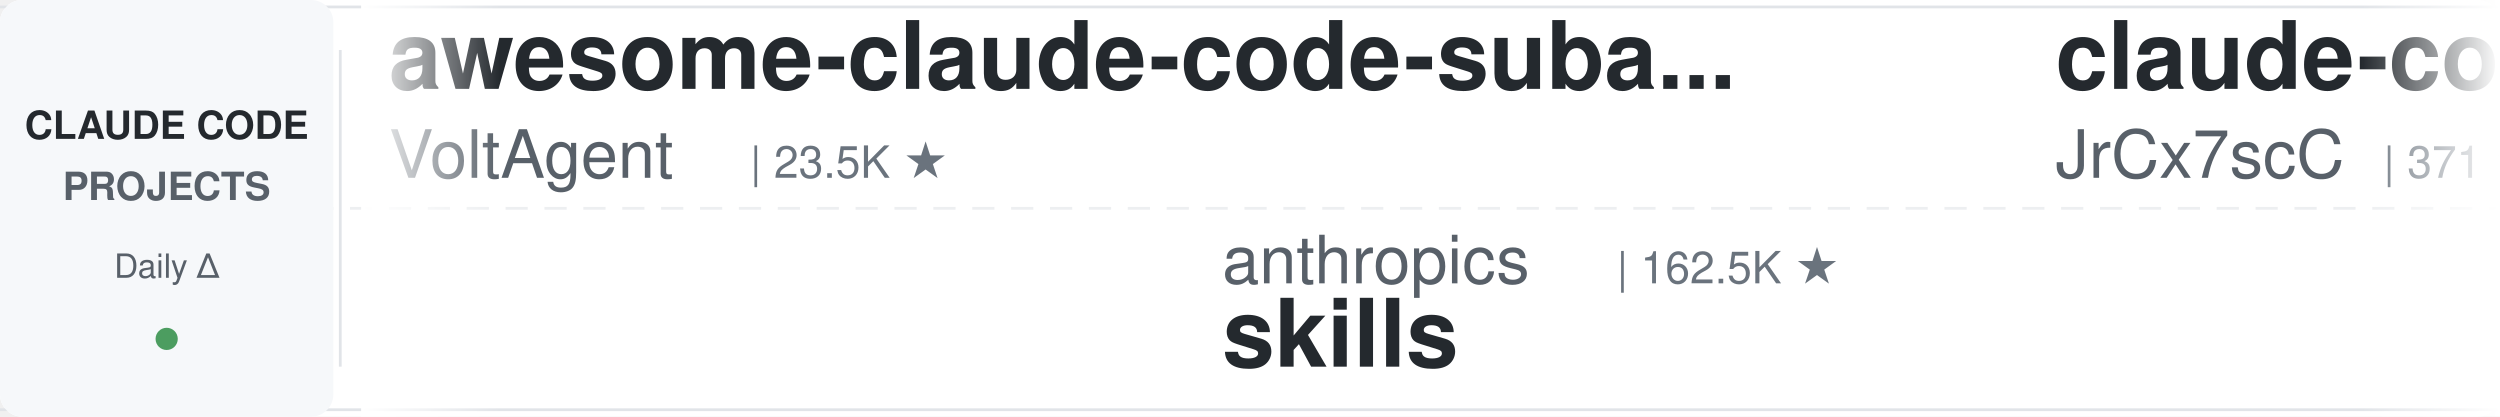
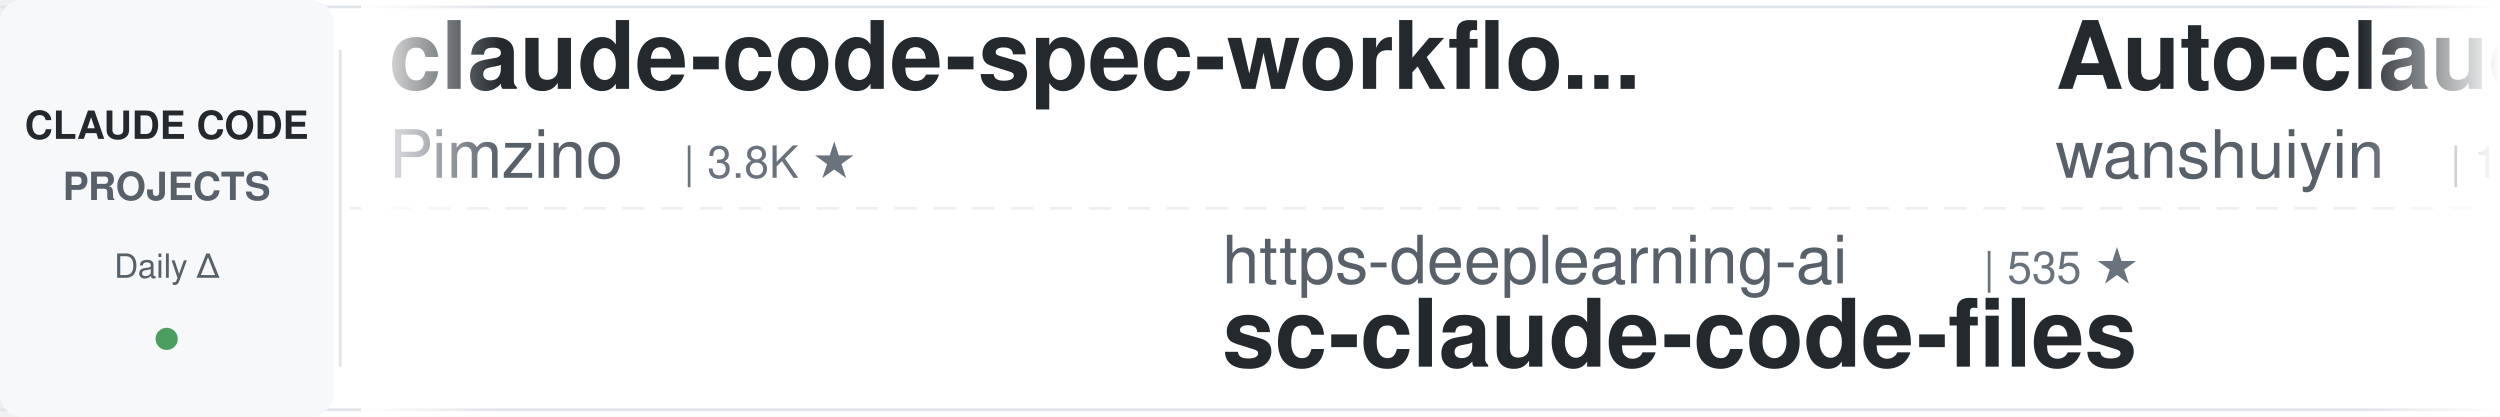
<svg xmlns="http://www.w3.org/2000/svg" width="900" height="150">
  <defs>
    <linearGradient id="leftFade" x1="0%" y1="0%" x2="100%" y2="0%">
      <stop offset="0%" style="stop-color:#ffffff;stop-opacity:1" />
      <stop offset="100%" style="stop-color:#ffffff;stop-opacity:0" />
    </linearGradient>
    <linearGradient id="rightFade" x1="0%" y1="0%" x2="100%" y2="0%">
      <stop offset="0%" style="stop-color:#ffffff;stop-opacity:0" />
      <stop offset="100%" style="stop-color:#ffffff;stop-opacity:1" />
    </linearGradient>
  </defs>
  <rect width="900" height="150" fill="#ffffff" rx="8" />
  <rect x="0" y="2" width="900" height="1" fill="#e1e4e8" />
  <rect x="0" y="147" width="900" height="1" fill="#e1e4e8" />
  <line x1="0" y1="75" x2="900" y2="75" stroke="#e1e4e8" stroke-width="1" stroke-dasharray="8 6" opacity="0.6" />
  <rect x="0" y="0" width="120" height="150" fill="#f6f8fa" rx="8" />
  <text x="60" y="50" font-family="-apple-system, BlinkMacSystemFont, 'Segoe UI', Helvetica, Arial, sans-serif" font-size="14" font-weight="600" fill="#24292e" text-anchor="middle">CLAUDE CODE</text>
  <text x="60" y="72" font-family="-apple-system, BlinkMacSystemFont, 'Segoe UI', Helvetica, Arial, sans-serif" font-size="14" font-weight="600" fill="#586069" text-anchor="middle">PROJECTS</text>
  <text x="60" y="100" font-family="-apple-system, BlinkMacSystemFont, 'Segoe UI', Helvetica, Arial, sans-serif" font-size="12" font-weight="500" fill="#586069" text-anchor="middle">Daily Δ</text>
  <circle cx="60" cy="122" r="4" fill="#22863a" opacity="0.8" />
  <rect x="122" y="18" width="1" height="114" fill="#e1e4e8" />
  <clipPath id="tickerClip">
    <rect x="130" y="0" width="770" height="150" />
  </clipPath>
  <g clip-path="url(#tickerClip)">
    <g id="tickerItems">
      <animateTransform attributeName="transform" attributeType="XML" type="translate" from="0 0" to="-3000 0" dur="54s" repeatCount="indefinite" />
      <g transform="translate(0, 0)">
+         <text x="140" y="32" font-family="-apple-system, BlinkMacSystemFont, 'Segoe UI', Helvetica, Arial, sans-serif" font-size="34" font-weight="600" fill="#24292e">claude-code-spec-workflo...</text>
+         <text x="140" y="64" font-family="-apple-system, BlinkMacSystemFont, 'Segoe UI', Helvetica, Arial, sans-serif" font-size="24" font-weight="400" fill="#586069">Pimzino</text>
+         <text x="246" y="64" font-family="-apple-system, BlinkMacSystemFont, 'Segoe UI', Helvetica, Arial, sans-serif" font-size="16" font-weight="500" fill="#6a737d">| 3.8K ★</text>
+       </g>
+       <g transform="translate(300, 0)">
+         <text x="140" y="102" font-family="-apple-system, BlinkMacSystemFont, 'Segoe UI', Helvetica, Arial, sans-serif" font-size="24" font-weight="400" fill="#586069">https-deeplearning-ai</text>
+         <text x="414" y="102" font-family="-apple-system, BlinkMacSystemFont, 'Segoe UI', Helvetica, Arial, sans-serif" font-size="16" font-weight="500" fill="#6a737d">| 535 ★</text>
+         <text x="140" y="132" font-family="-apple-system, BlinkMacSystemFont, 'Segoe UI', Helvetica, Arial, sans-serif" font-size="34" font-weight="600" fill="#24292e">sc-claude-code-files</text>
+       </g>
+       <g transform="translate(600, 0)">
+         <text x="140" y="32" font-family="-apple-system, BlinkMacSystemFont, 'Segoe UI', Helvetica, Arial, sans-serif" font-size="34" font-weight="600" fill="#24292e">Auto-claude-code-researc...</text>
+         <text x="140" y="64" font-family="-apple-system, BlinkMacSystemFont, 'Segoe UI', Helvetica, Arial, sans-serif" font-size="24" font-weight="400" fill="#586069">wanshuiyin</text>
+         <text x="282" y="64" font-family="-apple-system, BlinkMacSystemFont, 'Segoe UI', Helvetica, Arial, sans-serif" font-size="16" font-weight="500" fill="#6a737d">| 13.6K ★</text>
+       </g>
+       <g transform="translate(900, 0)">
+         <text x="140" y="102" font-family="-apple-system, BlinkMacSystemFont, 'Segoe UI', Helvetica, Arial, sans-serif" font-size="24" font-weight="400" fill="#586069">ponponon</text>
+         <text x="258" y="102" font-family="-apple-system, BlinkMacSystemFont, 'Segoe UI', Helvetica, Arial, sans-serif" font-size="16" font-weight="500" fill="#6a737d">| 2.3K ★</text>
+         <text x="140" y="132" font-family="-apple-system, BlinkMacSystemFont, 'Segoe UI', Helvetica, Arial, sans-serif" font-size="34" font-weight="600" fill="#24292e">claude_code_src</text>
+       </g>
+       <g transform="translate(1200, 0)">
+         <text x="140" y="32" font-family="-apple-system, BlinkMacSystemFont, 'Segoe UI', Helvetica, Arial, sans-serif" font-size="34" font-weight="600" fill="#24292e">claude-code-source</text>
+         <text x="140" y="64" font-family="-apple-system, BlinkMacSystemFont, 'Segoe UI', Helvetica, Arial, sans-serif" font-size="24" font-weight="400" fill="#586069">JrCx7scC</text>
+         <text x="258" y="64" font-family="-apple-system, BlinkMacSystemFont, 'Segoe UI', Helvetica, Arial, sans-serif" font-size="16" font-weight="500" fill="#6a737d">| 371 ★</text>
+       </g>
+       <g transform="translate(1500, 0)">
+         <text x="140" y="102" font-family="-apple-system, BlinkMacSystemFont, 'Segoe UI', Helvetica, Arial, sans-serif" font-size="24" font-weight="400" fill="#586069">Maciek-roboblog</text>
+         <text x="342" y="102" font-family="-apple-system, BlinkMacSystemFont, 'Segoe UI', Helvetica, Arial, sans-serif" font-size="16" font-weight="500" fill="#6a737d">| 8.5K ★</text>
+         <text x="140" y="132" font-family="-apple-system, BlinkMacSystemFont, 'Segoe UI', Helvetica, Arial, sans-serif" font-size="34" font-weight="600" fill="#24292e">Claude-Code-Usage-Monito...</text>
+       </g>
+       <g transform="translate(1800, 0)">
        <text x="140" y="32" font-family="-apple-system, BlinkMacSystemFont, 'Segoe UI', Helvetica, Arial, sans-serif" font-size="34" font-weight="600" fill="#24292e">awesome-claude-code-suba...</text>
        <text x="140" y="64" font-family="-apple-system, BlinkMacSystemFont, 'Segoe UI', Helvetica, Arial, sans-serif" font-size="24" font-weight="400" fill="#586069">VoltAgent</text>
        <text x="270" y="64" font-family="-apple-system, BlinkMacSystemFont, 'Segoe UI', Helvetica, Arial, sans-serif" font-size="16" font-weight="500" fill="#6a737d">| 23.5K ★</text>
      </g>
-       <g transform="translate(300, 0)">
-         <text x="140" y="102" font-family="-apple-system, BlinkMacSystemFont, 'Segoe UI', Helvetica, Arial, sans-serif" font-size="24" font-weight="400" fill="#586069">anthropics</text>
-         <text x="282" y="102" font-family="-apple-system, BlinkMacSystemFont, 'Segoe UI', Helvetica, Arial, sans-serif" font-size="16" font-weight="500" fill="#6a737d">| 162.5K ★</text>
-         <text x="140" y="132" font-family="-apple-system, BlinkMacSystemFont, 'Segoe UI', Helvetica, Arial, sans-serif" font-size="34" font-weight="600" fill="#24292e">skills</text>
-       </g>
-       <g transform="translate(600, 0)">
-         <text x="140" y="32" font-family="-apple-system, BlinkMacSystemFont, 'Segoe UI', Helvetica, Arial, sans-serif" font-size="34" font-weight="600" fill="#24292e">claude-code-source</text>
-         <text x="140" y="64" font-family="-apple-system, BlinkMacSystemFont, 'Segoe UI', Helvetica, Arial, sans-serif" font-size="24" font-weight="400" fill="#586069">JrCx7scC</text>
-         <text x="258" y="64" font-family="-apple-system, BlinkMacSystemFont, 'Segoe UI', Helvetica, Arial, sans-serif" font-size="16" font-weight="500" fill="#6a737d">| 371 ★</text>
-       </g>
-       <g transform="translate(900, 0)">
-         <text x="140" y="102" font-family="-apple-system, BlinkMacSystemFont, 'Segoe UI', Helvetica, Arial, sans-serif" font-size="24" font-weight="400" fill="#586069">digitalsamba</text>
-         <text x="306" y="102" font-family="-apple-system, BlinkMacSystemFont, 'Segoe UI', Helvetica, Arial, sans-serif" font-size="16" font-weight="500" fill="#6a737d">| 1.8K ★</text>
-         <text x="140" y="132" font-family="-apple-system, BlinkMacSystemFont, 'Segoe UI', Helvetica, Arial, sans-serif" font-size="34" font-weight="600" fill="#24292e">claude-code-video-toolki...</text>
-       </g>
-       <g transform="translate(1200, 0)">
-         <text x="140" y="32" font-family="-apple-system, BlinkMacSystemFont, 'Segoe UI', Helvetica, Arial, sans-serif" font-size="34" font-weight="600" fill="#24292e">claude-code-action</text>
-         <text x="140" y="64" font-family="-apple-system, BlinkMacSystemFont, 'Segoe UI', Helvetica, Arial, sans-serif" font-size="24" font-weight="400" fill="#586069">anthropics</text>
-         <text x="282" y="64" font-family="-apple-system, BlinkMacSystemFont, 'Segoe UI', Helvetica, Arial, sans-serif" font-size="16" font-weight="500" fill="#6a737d">| 8.4K ★</text>
-       </g>
-       <g transform="translate(1500, 0)">
-         <text x="140" y="102" font-family="-apple-system, BlinkMacSystemFont, 'Segoe UI', Helvetica, Arial, sans-serif" font-size="24" font-weight="400" fill="#586069">oboard</text>
-         <text x="234" y="102" font-family="-apple-system, BlinkMacSystemFont, 'Segoe UI', Helvetica, Arial, sans-serif" font-size="16" font-weight="500" fill="#6a737d">| 3.3K ★</text>
-         <text x="140" y="132" font-family="-apple-system, BlinkMacSystemFont, 'Segoe UI', Helvetica, Arial, sans-serif" font-size="34" font-weight="600" fill="#24292e">claude-code-rev</text>
-       </g>
-       <g transform="translate(1800, 0)">
-         <text x="140" y="32" font-family="-apple-system, BlinkMacSystemFont, 'Segoe UI', Helvetica, Arial, sans-serif" font-size="34" font-weight="600" fill="#24292e">claude-code-my-workflow</text>
-         <text x="140" y="64" font-family="-apple-system, BlinkMacSystemFont, 'Segoe UI', Helvetica, Arial, sans-serif" font-size="24" font-weight="400" fill="#586069">pedrohcgs</text>
-         <text x="270" y="64" font-family="-apple-system, BlinkMacSystemFont, 'Segoe UI', Helvetica, Arial, sans-serif" font-size="16" font-weight="500" fill="#6a737d">| 1.4K ★</text>
-       </g>
      <g transform="translate(2100, 0)">
-         <text x="140" y="102" font-family="-apple-system, BlinkMacSystemFont, 'Segoe UI', Helvetica, Arial, sans-serif" font-size="24" font-weight="400" fill="#586069">anthropics</text>
-         <text x="282" y="102" font-family="-apple-system, BlinkMacSystemFont, 'Segoe UI', Helvetica, Arial, sans-serif" font-size="16" font-weight="500" fill="#6a737d">| 916 ★</text>
-         <text x="140" y="132" font-family="-apple-system, BlinkMacSystemFont, 'Segoe UI', Helvetica, Arial, sans-serif" font-size="34" font-weight="600" fill="#24292e">claude-code-base-action</text>
+         <text x="140" y="102" font-family="-apple-system, BlinkMacSystemFont, 'Segoe UI', Helvetica, Arial, sans-serif" font-size="24" font-weight="400" fill="#586069">AprilNEA</text>
+         <text x="258" y="102" font-family="-apple-system, BlinkMacSystemFont, 'Segoe UI', Helvetica, Arial, sans-serif" font-size="16" font-weight="500" fill="#6a737d">| 392 ★</text>
+         <text x="140" y="132" font-family="-apple-system, BlinkMacSystemFont, 'Segoe UI', Helvetica, Arial, sans-serif" font-size="34" font-weight="600" fill="#24292e">claude-code-source</text>
      </g>
      <g transform="translate(2400, 0)">
-         <text x="140" y="32" font-family="-apple-system, BlinkMacSystemFont, 'Segoe UI', Helvetica, Arial, sans-serif" font-size="34" font-weight="600" fill="#24292e">claude-code-hub</text>
-         <text x="140" y="64" font-family="-apple-system, BlinkMacSystemFont, 'Segoe UI', Helvetica, Arial, sans-serif" font-size="24" font-weight="400" fill="#586069">ding113</text>
-         <text x="246" y="64" font-family="-apple-system, BlinkMacSystemFont, 'Segoe UI', Helvetica, Arial, sans-serif" font-size="16" font-weight="500" fill="#6a737d">| 3.3K ★</text>
+         <text x="140" y="32" font-family="-apple-system, BlinkMacSystemFont, 'Segoe UI', Helvetica, Arial, sans-serif" font-size="34" font-weight="600" fill="#24292e">claude-code-analysis</text>
+         <text x="140" y="64" font-family="-apple-system, BlinkMacSystemFont, 'Segoe UI', Helvetica, Arial, sans-serif" font-size="24" font-weight="400" fill="#586069">liuup</text>
+         <text x="222" y="64" font-family="-apple-system, BlinkMacSystemFont, 'Segoe UI', Helvetica, Arial, sans-serif" font-size="16" font-weight="500" fill="#6a737d">| 3.6K ★</text>
      </g>
      <g transform="translate(2700, 0)">
-         <text x="140" y="102" font-family="-apple-system, BlinkMacSystemFont, 'Segoe UI', Helvetica, Arial, sans-serif" font-size="24" font-weight="400" fill="#586069">shanraisshan</text>
-         <text x="306" y="102" font-family="-apple-system, BlinkMacSystemFont, 'Segoe UI', Helvetica, Arial, sans-serif" font-size="16" font-weight="500" fill="#6a737d">| 63.1K ★</text>
-         <text x="140" y="132" font-family="-apple-system, BlinkMacSystemFont, 'Segoe UI', Helvetica, Arial, sans-serif" font-size="34" font-weight="600" fill="#24292e">claude-code-best-practic...</text>
+         <text x="140" y="102" font-family="-apple-system, BlinkMacSystemFont, 'Segoe UI', Helvetica, Arial, sans-serif" font-size="24" font-weight="400" fill="#586069">Donchitos</text>
+         <text x="270" y="102" font-family="-apple-system, BlinkMacSystemFont, 'Segoe UI', Helvetica, Arial, sans-serif" font-size="16" font-weight="500" fill="#6a737d">| 23.2K ★</text>
+         <text x="140" y="132" font-family="-apple-system, BlinkMacSystemFont, 'Segoe UI', Helvetica, Arial, sans-serif" font-size="34" font-weight="600" fill="#24292e">Claude-Code-Game-Studios</text>
      </g>
      <g transform="translate(3000, 0)">
-         <text x="140" y="32" font-family="-apple-system, BlinkMacSystemFont, 'Segoe UI', Helvetica, Arial, sans-serif" font-size="34" font-weight="600" fill="#24292e">awesome-claude-code-suba...</text>
-         <text x="140" y="64" font-family="-apple-system, BlinkMacSystemFont, 'Segoe UI', Helvetica, Arial, sans-serif" font-size="24" font-weight="400" fill="#586069">VoltAgent</text>
-         <text x="270" y="64" font-family="-apple-system, BlinkMacSystemFont, 'Segoe UI', Helvetica, Arial, sans-serif" font-size="16" font-weight="500" fill="#6a737d">| 23.5K ★</text>
+         <text x="140" y="32" font-family="-apple-system, BlinkMacSystemFont, 'Segoe UI', Helvetica, Arial, sans-serif" font-size="34" font-weight="600" fill="#24292e">claude-code-spec-workflo...</text>
+         <text x="140" y="64" font-family="-apple-system, BlinkMacSystemFont, 'Segoe UI', Helvetica, Arial, sans-serif" font-size="24" font-weight="400" fill="#586069">Pimzino</text>
+         <text x="246" y="64" font-family="-apple-system, BlinkMacSystemFont, 'Segoe UI', Helvetica, Arial, sans-serif" font-size="16" font-weight="500" fill="#6a737d">| 3.8K ★</text>
      </g>
      <g transform="translate(3300, 0)">
-         <text x="140" y="102" font-family="-apple-system, BlinkMacSystemFont, 'Segoe UI', Helvetica, Arial, sans-serif" font-size="24" font-weight="400" fill="#586069">anthropics</text>
-         <text x="282" y="102" font-family="-apple-system, BlinkMacSystemFont, 'Segoe UI', Helvetica, Arial, sans-serif" font-size="16" font-weight="500" fill="#6a737d">| 162.5K ★</text>
-         <text x="140" y="132" font-family="-apple-system, BlinkMacSystemFont, 'Segoe UI', Helvetica, Arial, sans-serif" font-size="34" font-weight="600" fill="#24292e">skills</text>
+         <text x="140" y="102" font-family="-apple-system, BlinkMacSystemFont, 'Segoe UI', Helvetica, Arial, sans-serif" font-size="24" font-weight="400" fill="#586069">https-deeplearning-ai</text>
+         <text x="414" y="102" font-family="-apple-system, BlinkMacSystemFont, 'Segoe UI', Helvetica, Arial, sans-serif" font-size="16" font-weight="500" fill="#6a737d">| 535 ★</text>
+         <text x="140" y="132" font-family="-apple-system, BlinkMacSystemFont, 'Segoe UI', Helvetica, Arial, sans-serif" font-size="34" font-weight="600" fill="#24292e">sc-claude-code-files</text>
      </g>
      <g transform="translate(3600, 0)">
-         <text x="140" y="32" font-family="-apple-system, BlinkMacSystemFont, 'Segoe UI', Helvetica, Arial, sans-serif" font-size="34" font-weight="600" fill="#24292e">claude-code-source</text>
-         <text x="140" y="64" font-family="-apple-system, BlinkMacSystemFont, 'Segoe UI', Helvetica, Arial, sans-serif" font-size="24" font-weight="400" fill="#586069">JrCx7scC</text>
-         <text x="258" y="64" font-family="-apple-system, BlinkMacSystemFont, 'Segoe UI', Helvetica, Arial, sans-serif" font-size="16" font-weight="500" fill="#6a737d">| 371 ★</text>
+         <text x="140" y="32" font-family="-apple-system, BlinkMacSystemFont, 'Segoe UI', Helvetica, Arial, sans-serif" font-size="34" font-weight="600" fill="#24292e">Auto-claude-code-researc...</text>
+         <text x="140" y="64" font-family="-apple-system, BlinkMacSystemFont, 'Segoe UI', Helvetica, Arial, sans-serif" font-size="24" font-weight="400" fill="#586069">wanshuiyin</text>
+         <text x="282" y="64" font-family="-apple-system, BlinkMacSystemFont, 'Segoe UI', Helvetica, Arial, sans-serif" font-size="16" font-weight="500" fill="#6a737d">| 13.6K ★</text>
      </g>
      <g transform="translate(3900, 0)">
-         <text x="140" y="102" font-family="-apple-system, BlinkMacSystemFont, 'Segoe UI', Helvetica, Arial, sans-serif" font-size="24" font-weight="400" fill="#586069">digitalsamba</text>
-         <text x="306" y="102" font-family="-apple-system, BlinkMacSystemFont, 'Segoe UI', Helvetica, Arial, sans-serif" font-size="16" font-weight="500" fill="#6a737d">| 1.8K ★</text>
-         <text x="140" y="132" font-family="-apple-system, BlinkMacSystemFont, 'Segoe UI', Helvetica, Arial, sans-serif" font-size="34" font-weight="600" fill="#24292e">claude-code-video-toolki...</text>
+         <text x="140" y="102" font-family="-apple-system, BlinkMacSystemFont, 'Segoe UI', Helvetica, Arial, sans-serif" font-size="24" font-weight="400" fill="#586069">ponponon</text>
+         <text x="258" y="102" font-family="-apple-system, BlinkMacSystemFont, 'Segoe UI', Helvetica, Arial, sans-serif" font-size="16" font-weight="500" fill="#6a737d">| 2.3K ★</text>
+         <text x="140" y="132" font-family="-apple-system, BlinkMacSystemFont, 'Segoe UI', Helvetica, Arial, sans-serif" font-size="34" font-weight="600" fill="#24292e">claude_code_src</text>
      </g>
    </g>
  </g>
  <rect x="130" y="0" width="50" height="150" fill="url(#leftFade)" />
  <rect x="850" y="0" width="50" height="150" fill="url(#rightFade)" />
</svg>
